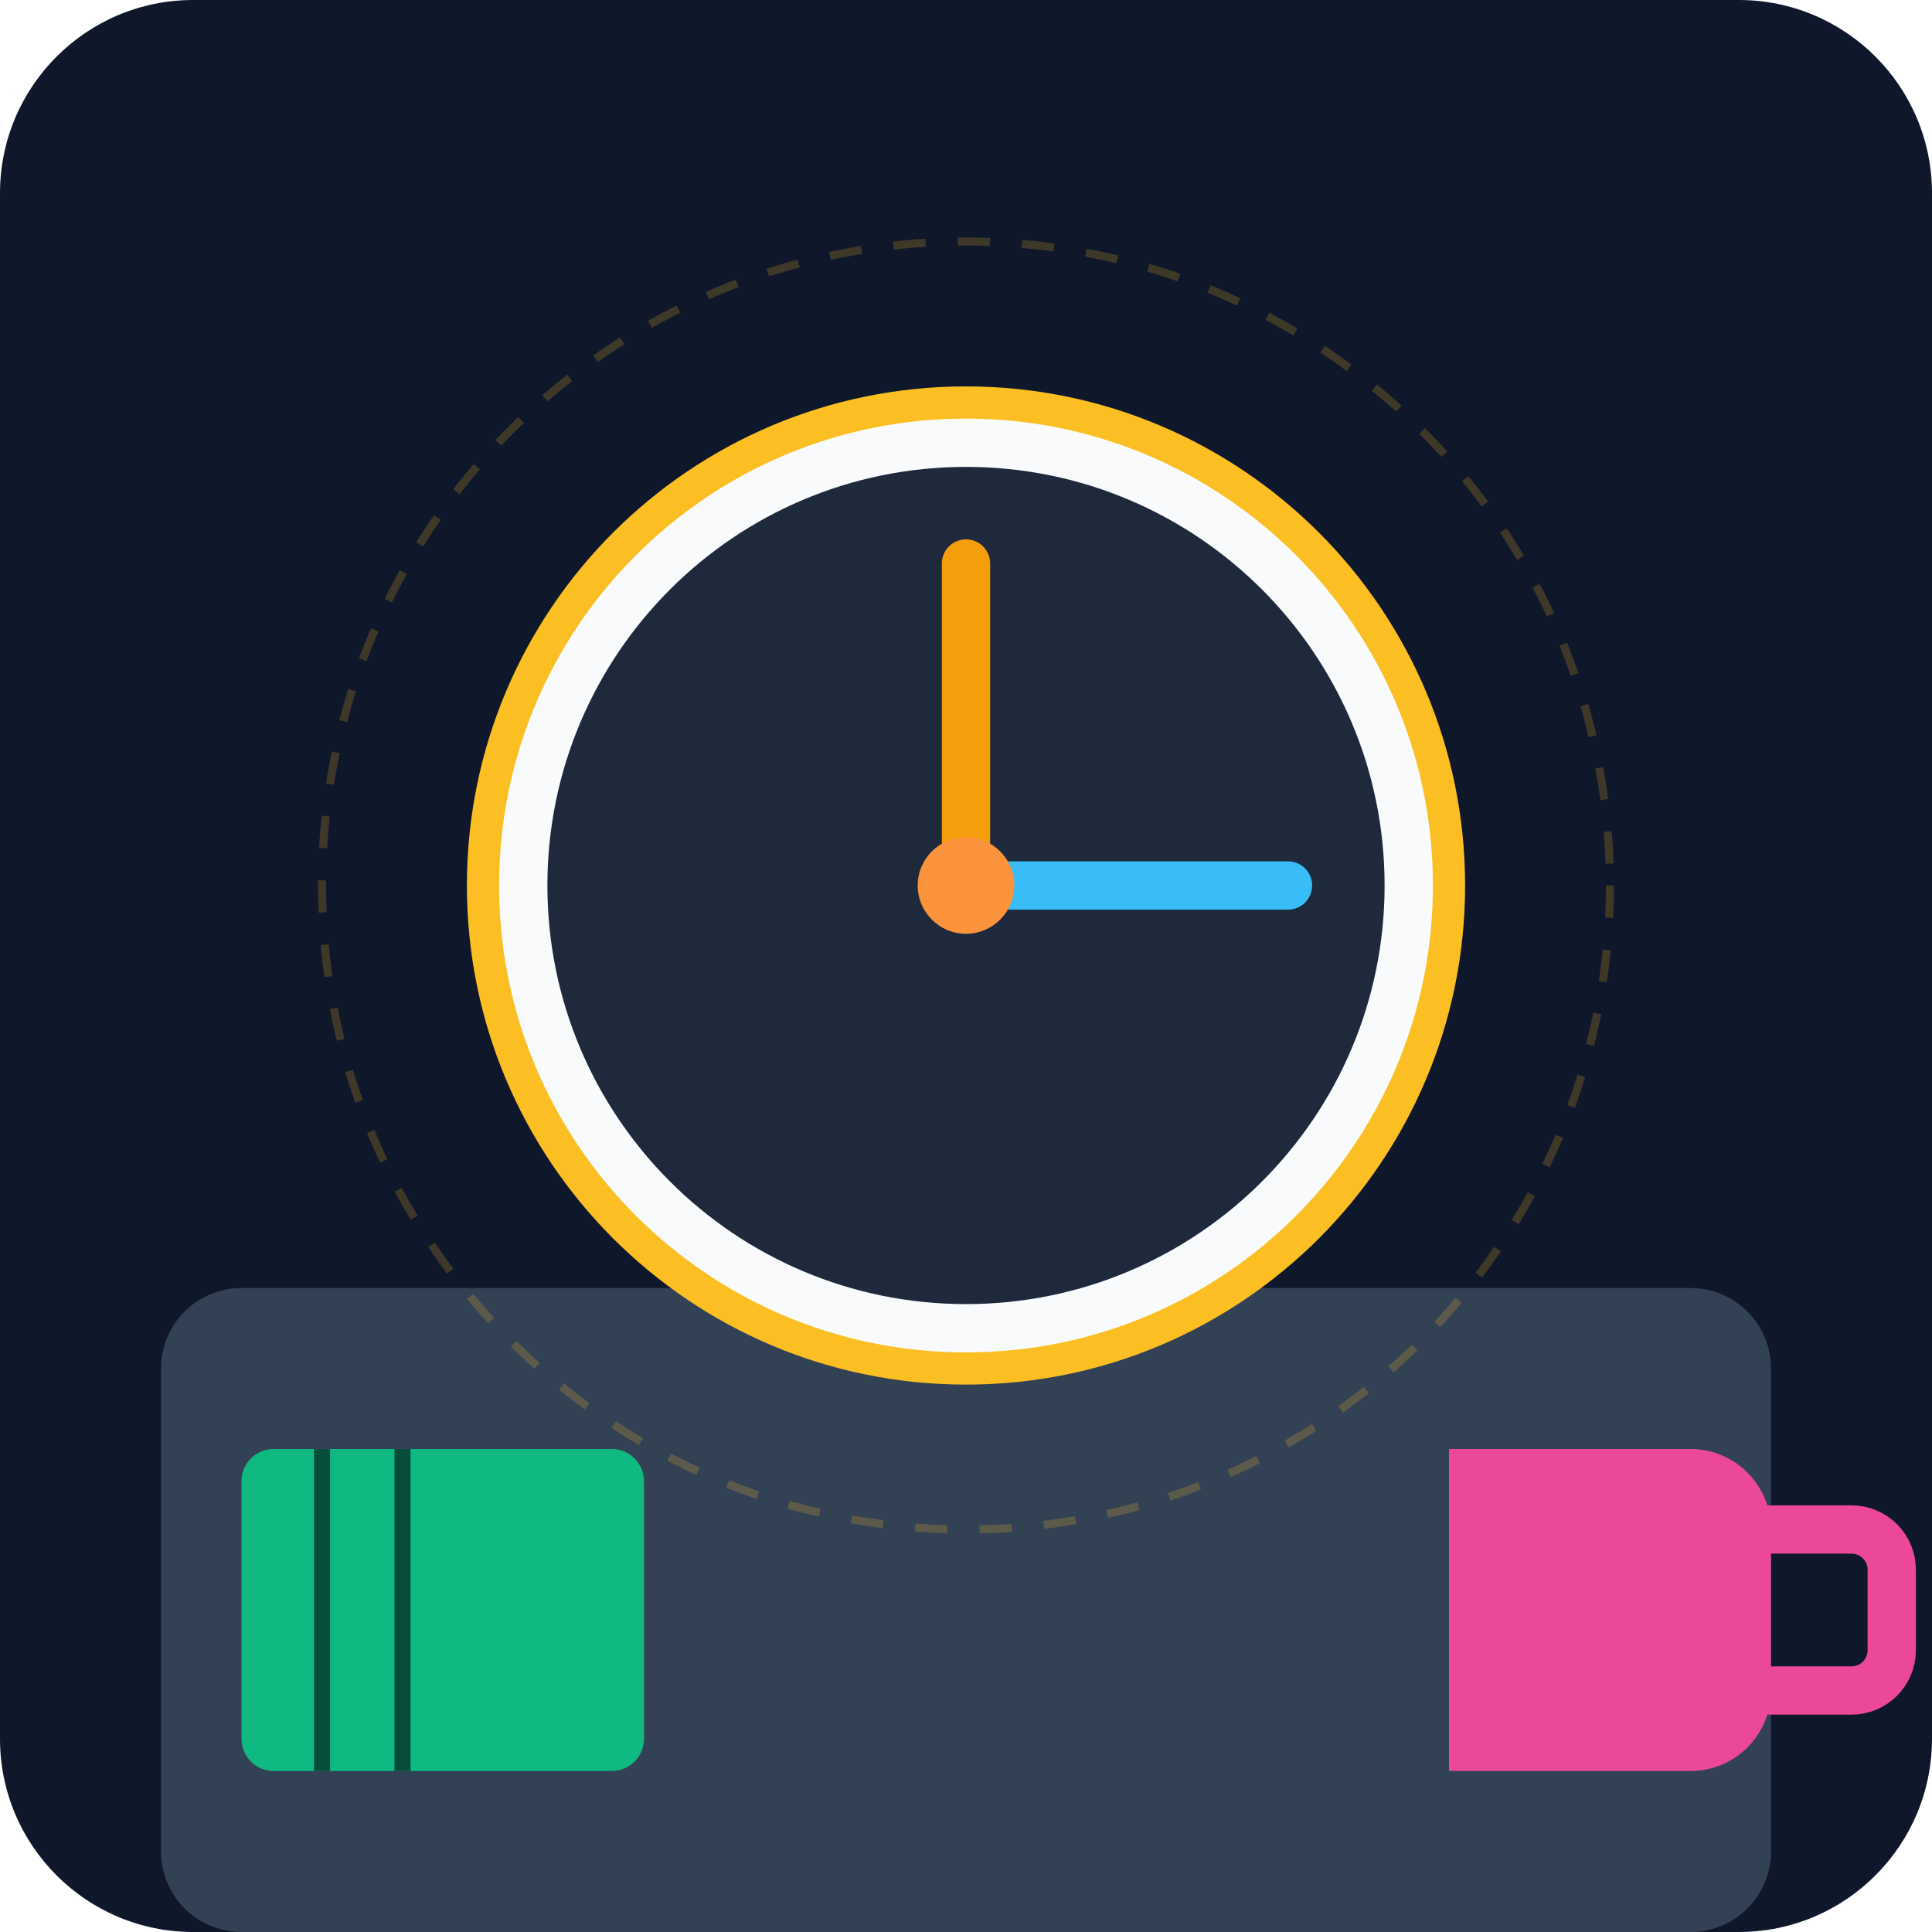
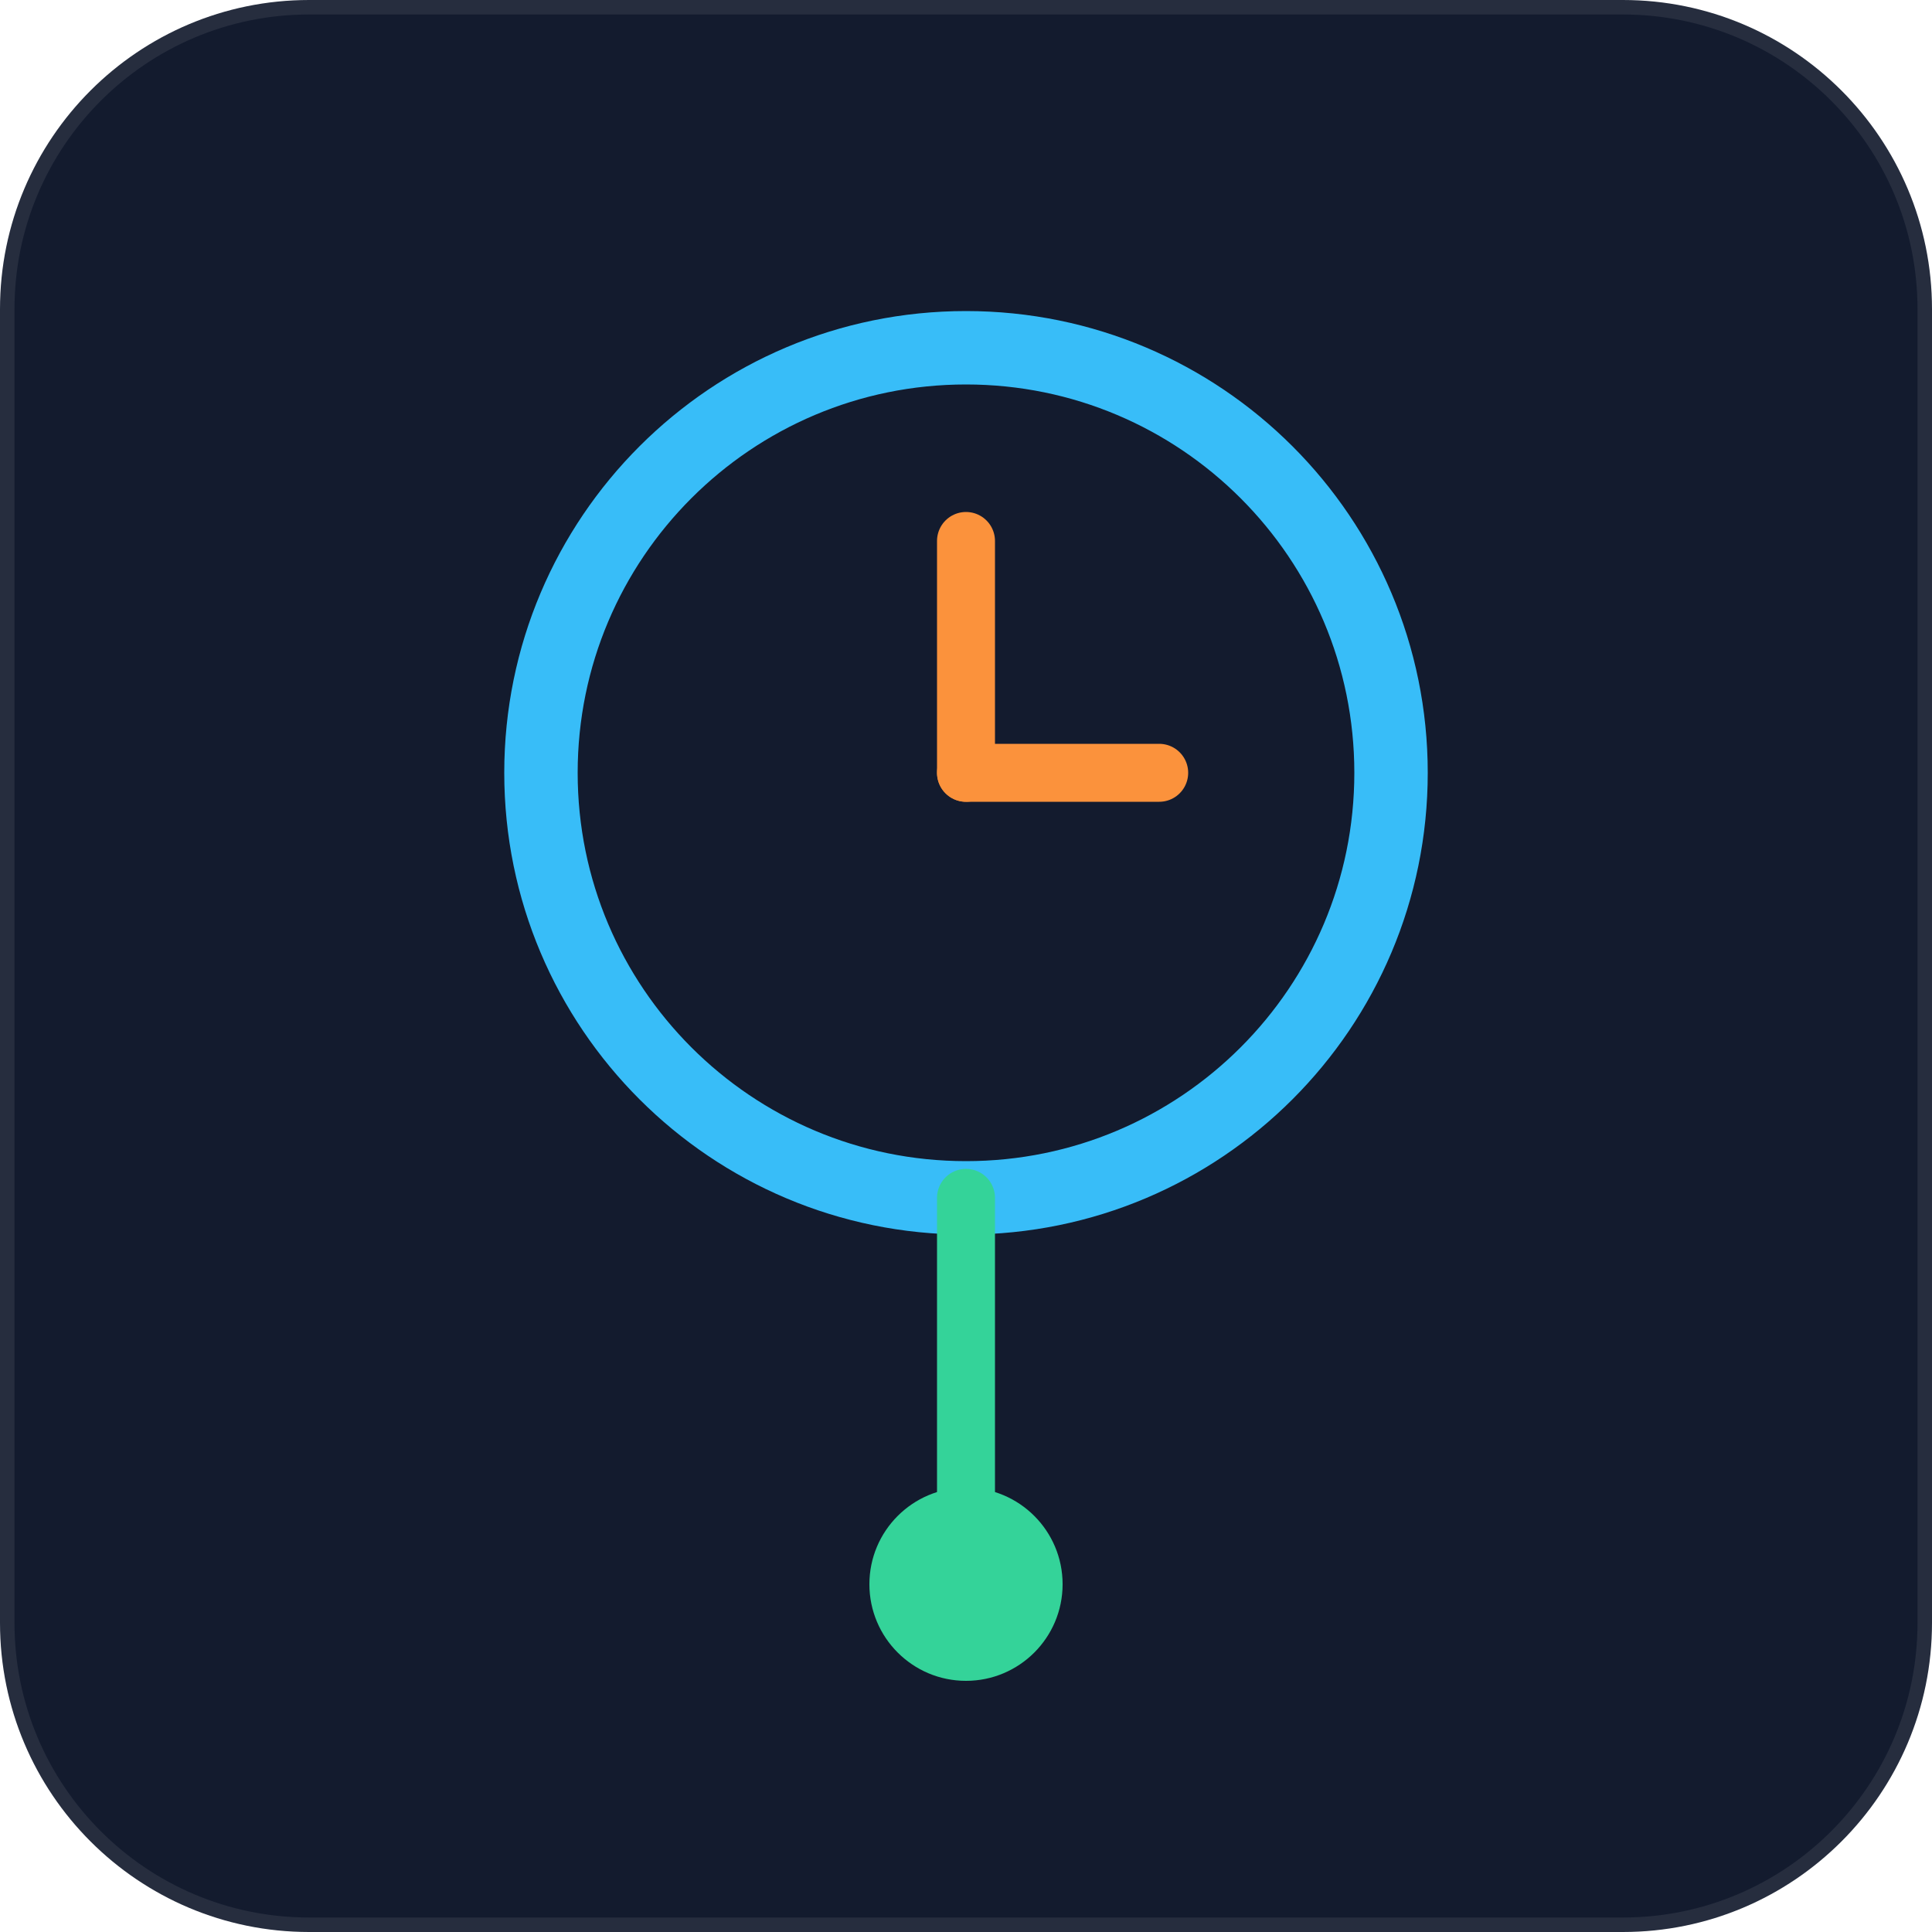
- <svg xmlns="http://www.w3.org/2000/svg" viewBox="0 0 240 240">
-   <defs>
-     <linearGradient id="bgGrad" x1="0" y1="0" x2="0" y2="240">
-       <stop offset="0%" stop-color="#0f172a" />
-       <stop offset="100%" stop-color="#1e293b" />
-     </linearGradient>
-   </defs>
-   <rect width="240" height="240" rx="24" fill="url(#bgGrad)" />
-   <rect x="20" y="160" width="200" height="80" rx="10" fill="#334155" />
-   <circle cx="120" cy="110" r="60" fill="#f8fafc" stroke="#fbbf24" stroke-width="4" />
-   <circle cx="120" cy="110" r="52" fill="#1e293b" />
-   <line x1="120" y1="110" x2="120" y2="70" stroke="#f59e0b" stroke-width="6" stroke-linecap="round" />
-   <line x1="120" y1="110" x2="160" y2="110" stroke="#38bdf8" stroke-width="6" stroke-linecap="round" />
-   <circle cx="120" cy="110" r="6" fill="#fb923c" />
-   <path d="M180 180h30a10 10 0 0 1 10 10v20a10 10 0 0 1-10 10h-30z" fill="#ec4899" />
-   <path d="M220 190h10a5 5 0 0 1 5 5v10a5 5 0 0 1-5 5h-10" fill="none" stroke="#ec4899" stroke-width="6" stroke-linecap="round" />
-   <rect x="30" y="180" width="50" height="40" rx="4" fill="#10b981" />
-   <line x1="40" y1="180" x2="40" y2="220" stroke="#064e3b" stroke-width="2" />
-   <line x1="50" y1="180" x2="50" y2="220" stroke="#064e3b" stroke-width="2" />
-   <circle cx="120" cy="110" r="80" fill="none" stroke="#fbbf24" stroke-width="1" opacity="0.2" stroke-dasharray="4 4" />
+ <svg xmlns="http://www.w3.org/2000/svg" viewBox="0 0 100 100" fill="none">
+   <rect width="100" height="100" rx="16" fill="#131b2e" stroke="rgba(255,255,255,0.08)" stroke-width="1.5" />
+   <circle cx="50" cy="40" r="22" stroke="#38bdf8" stroke-width="3.8" fill="none" />
+   <line x1="50" y1="40" x2="50" y2="28" stroke="#fb923c" stroke-width="3" stroke-linecap="round" />
+   <line x1="50" y1="40" x2="60" y2="40" stroke="#fb923c" stroke-width="3" stroke-linecap="round" />
+   <line x1="50" y1="62" x2="50" y2="82" stroke="#34d399" stroke-width="3" stroke-linecap="round" />
+   <circle cx="50" cy="82" r="5" fill="#34d399" />
</svg>
